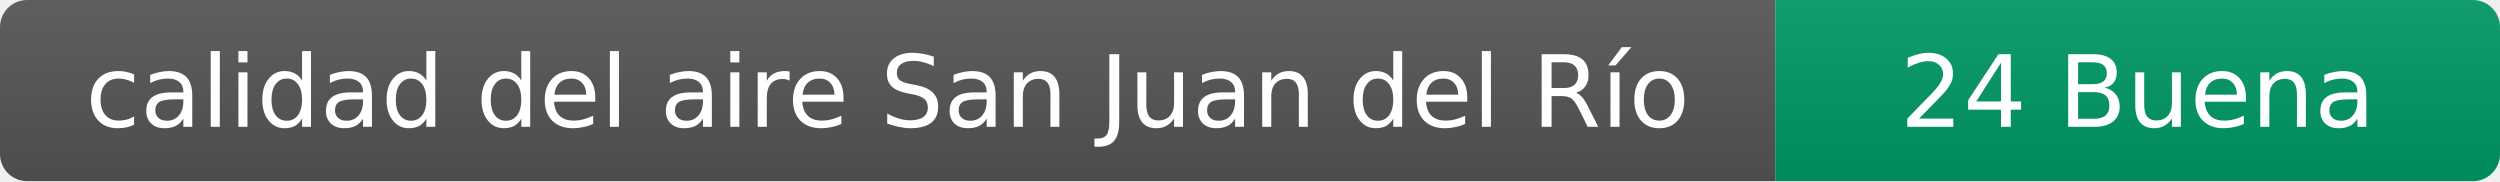
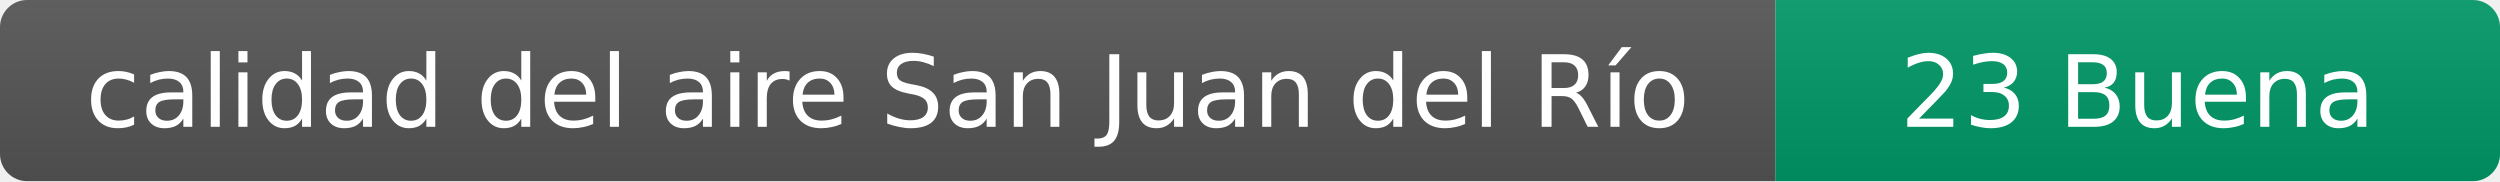
- <svg xmlns="http://www.w3.org/2000/svg" width="276" height="20" role="img" aria-label="calidad del aire: 24 Buena">
+ <svg xmlns="http://www.w3.org/2000/svg" width="276" height="20" role="img" aria-label="calidad del aire: 23 Buena">
  <linearGradient id="s" x2="0" y2="100%">
    <stop offset="0" stop-color="#bbb" stop-opacity=".1" />
    <stop offset="1" stop-opacity=".1" />
  </linearGradient>
  <clipPath id="r">
    <rect width="276" height="20" rx="3" fill="#fff" />
  </clipPath>
  <g clip-path="url(#r)">
    <rect width="196" height="20" fill="#555" />
    <rect x="196" width="80" height="20" fill="#009966" />
    <rect width="276" height="20" fill="url(#s)" />
  </g>
  <g fill="#fff" text-anchor="middle" font-family="Verdana,Geneva,DejaVu Sans,sans-serif" font-size="11">
    <text x="98" y="14">calidad del aire San Juan del Río</text>
-     <text x="236" y="14">24 Buena</text>
+     <text x="236" y="14">23 Buena</text>
  </g>
</svg>
